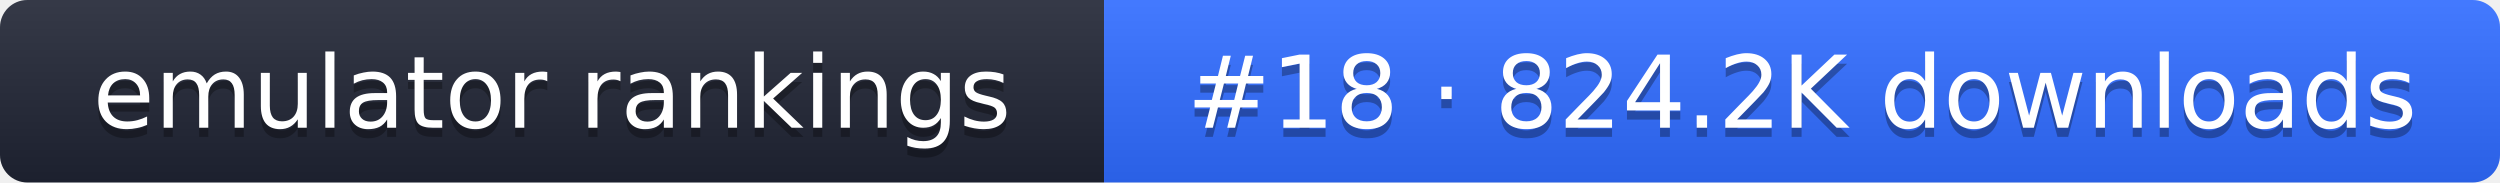
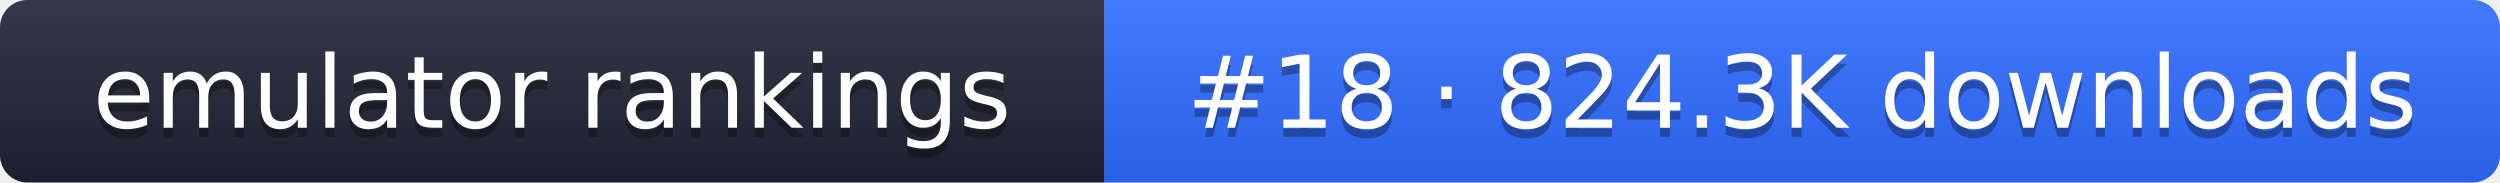
- <svg xmlns="http://www.w3.org/2000/svg" width="274" height="20" role="img" aria-label="emulator rankings: #18 · 824.2K downloads">
+ <svg xmlns="http://www.w3.org/2000/svg" width="274" height="20" role="img" aria-label="emulator rankings: #18 · 824.3K downloads">
  <linearGradient id="g" x2="0" y2="100%">
    <stop offset="0" stop-color="#fff" stop-opacity=".1" />
    <stop offset="1" stop-opacity=".1" />
  </linearGradient>
  <clipPath id="r">
    <rect width="274" height="20" rx="3" fill="#fff" />
  </clipPath>
  <g clip-path="url(#r)">
    <rect width="121" height="20" fill="#1f2433" />
    <rect x="121" width="153" height="20" fill="#2f6bff" />
    <rect width="274" height="20" fill="url(#g)" />
  </g>
  <g fill="#fff" text-anchor="middle" font-family="Verdana,DejaVu Sans,sans-serif" font-size="11">
    <text x="60.5" y="15" fill="#010101" fill-opacity=".3">emulator rankings</text>
    <text x="60.5" y="14">emulator rankings</text>
-     <text x="197.5" y="15" fill="#010101" fill-opacity=".3">#18 · 824.2K downloads</text>
-     <text x="197.5" y="14">#18 · 824.2K downloads</text>
+     <text x="197.5" y="15" fill="#010101" fill-opacity=".3">#18 · 824.3K downloads</text>
+     <text x="197.5" y="14">#18 · 824.3K downloads</text>
  </g>
</svg>
